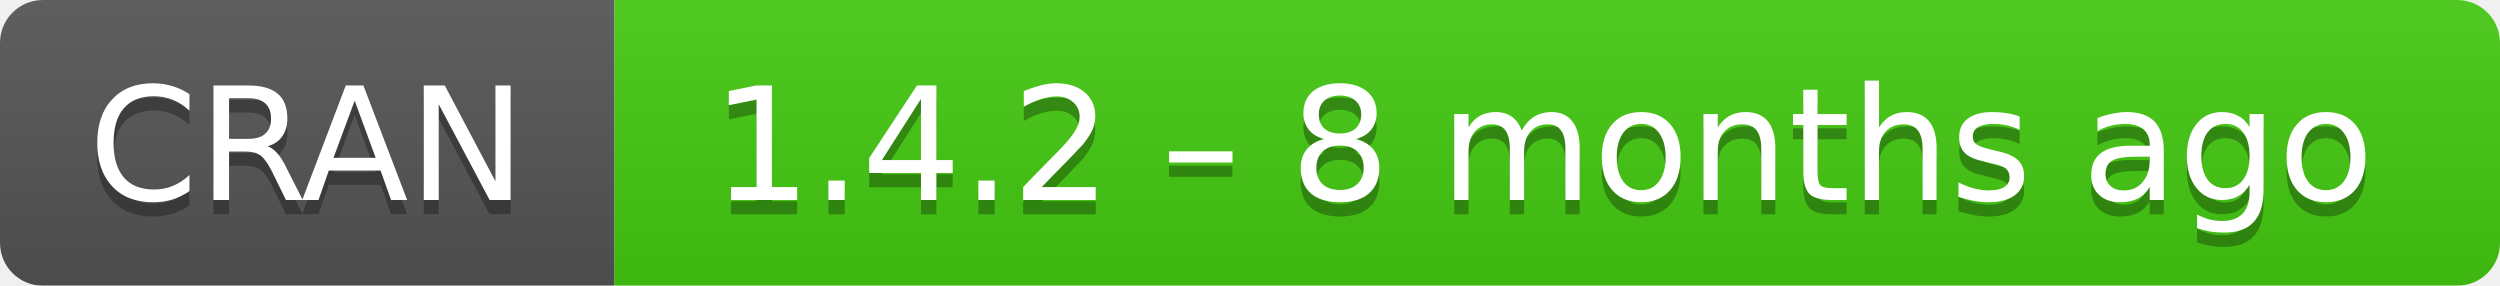
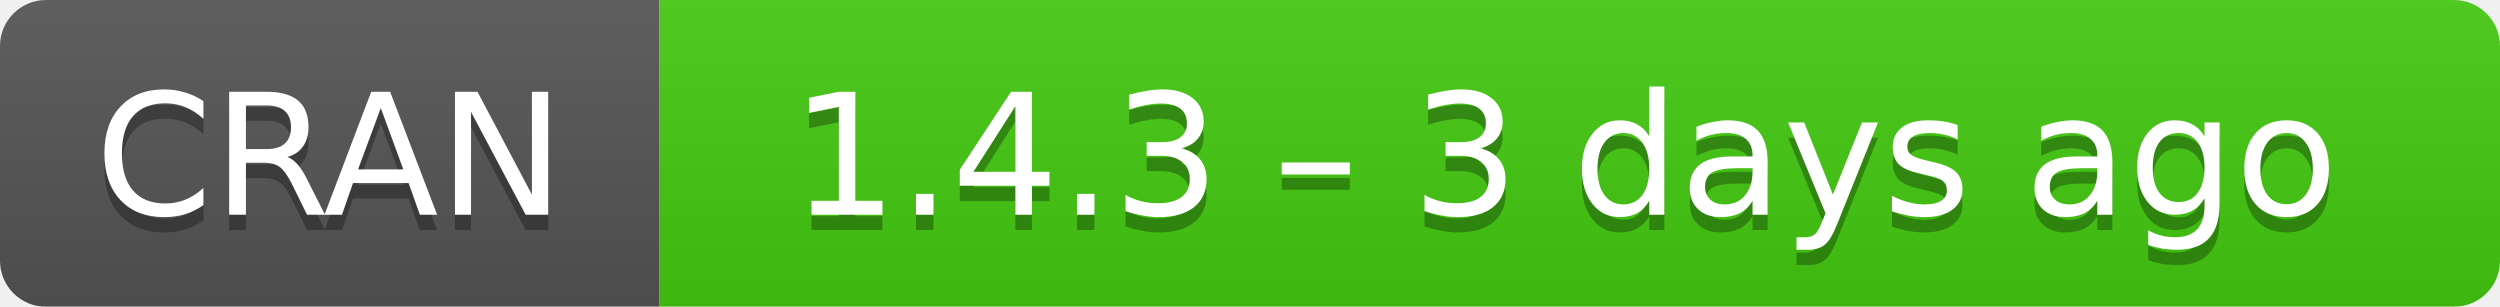
- <svg xmlns="http://www.w3.org/2000/svg" width="175" height="20" aria-label="CRAN 1.4.2 – 8 months ago">
+ <svg xmlns="http://www.w3.org/2000/svg" width="163" height="20" aria-label="CRAN 1.4.3 – 3 days ago">
  <linearGradient id="b" x2="0" y2="100%">
    <stop offset="0" stop-color="#bbb" stop-opacity=".1" />
    <stop offset="1" stop-opacity=".1" />
  </linearGradient>
  <mask id="a">
-     <rect width="175" height="20" rx="3" fill="#fff" />
+     <rect width="163" height="20" rx="3" fill="#fff" />
  </mask>
  <g mask="url(#a)">
    <path fill="#555" d="M0 0h43v20H0z" />
-     <path fill="#4c1" d="M43 0h153v20H43z" />
-     <path fill="url(#b)" d="M0 0h175v20H0z" />
+     <path fill="#4c1" d="M43 0h141v20H43z" />
+     <path fill="url(#b)" d="M0 0h163v20H0z" />
  </g>
  <g fill="#fff" text-anchor="middle" font-family="DejaVu Sans,Verdana,Geneva,sans-serif" font-size="11">
    <text x="21.5" y="15" fill="#010101" fill-opacity=".3">
      CRAN
    </text>
    <text x="21.5" y="14">
      CRAN
    </text>
-     <text x="108" y="15" fill="#010101" fill-opacity=".3">
-       1.4.2 – 8 months ago
+     <text x="102" y="15" fill="#010101" fill-opacity=".3">
+       1.4.3 – 3 days ago
    </text>
-     <text x="108" y="14">
-       1.4.2 – 8 months ago
+     <text x="102" y="14">
+       1.4.3 – 3 days ago
    </text>
  </g>
</svg>
